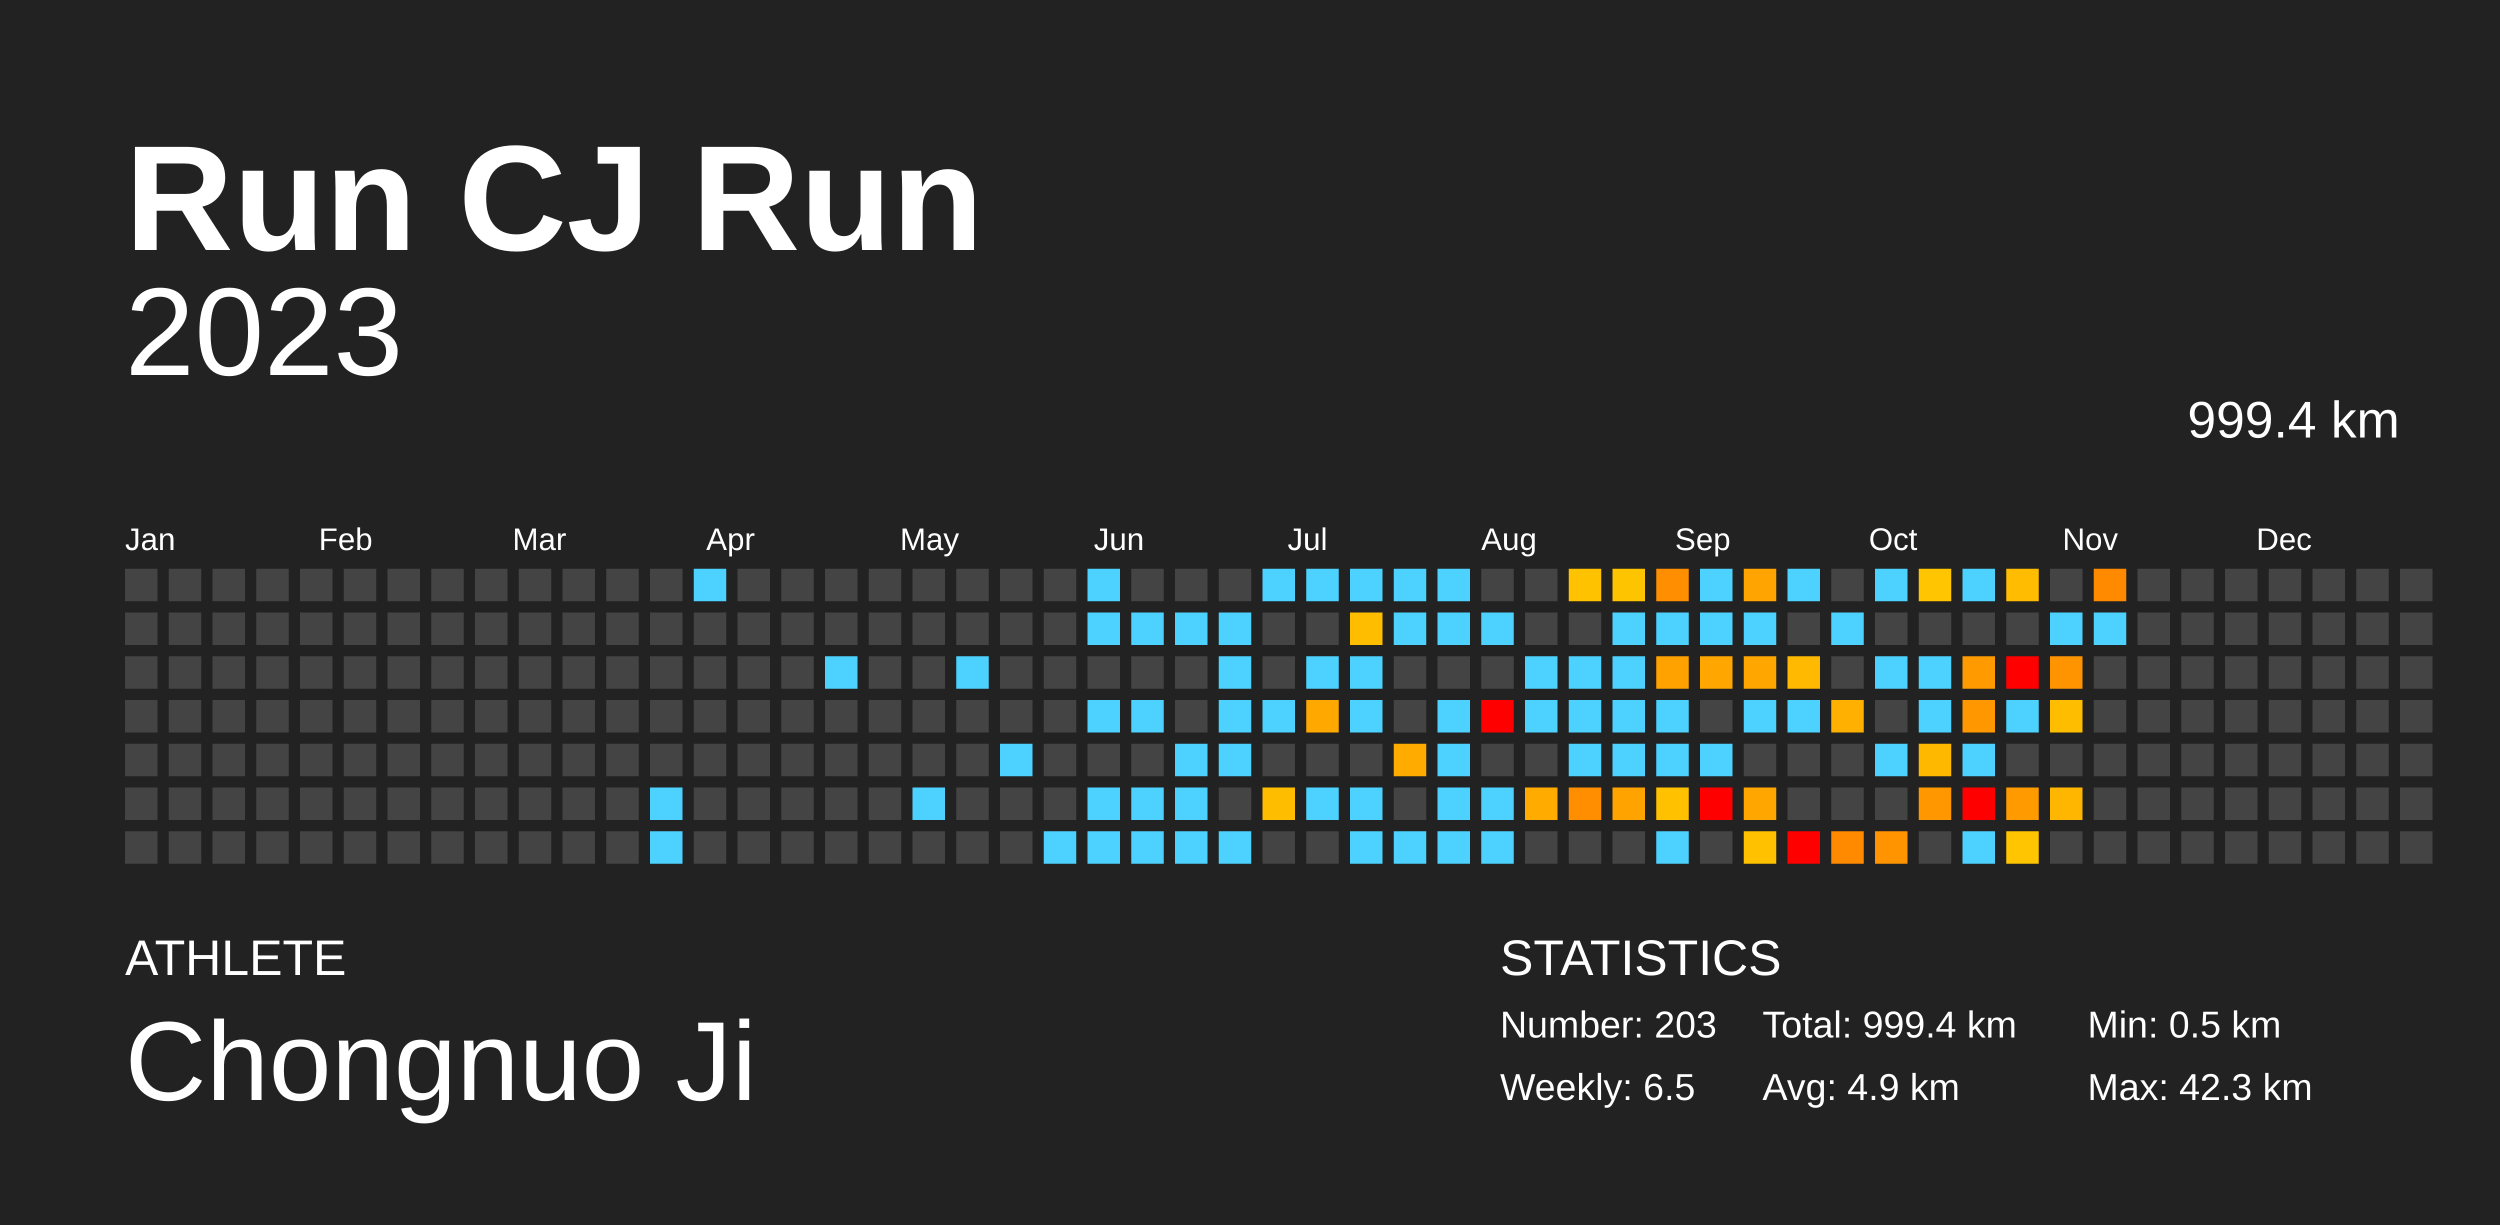
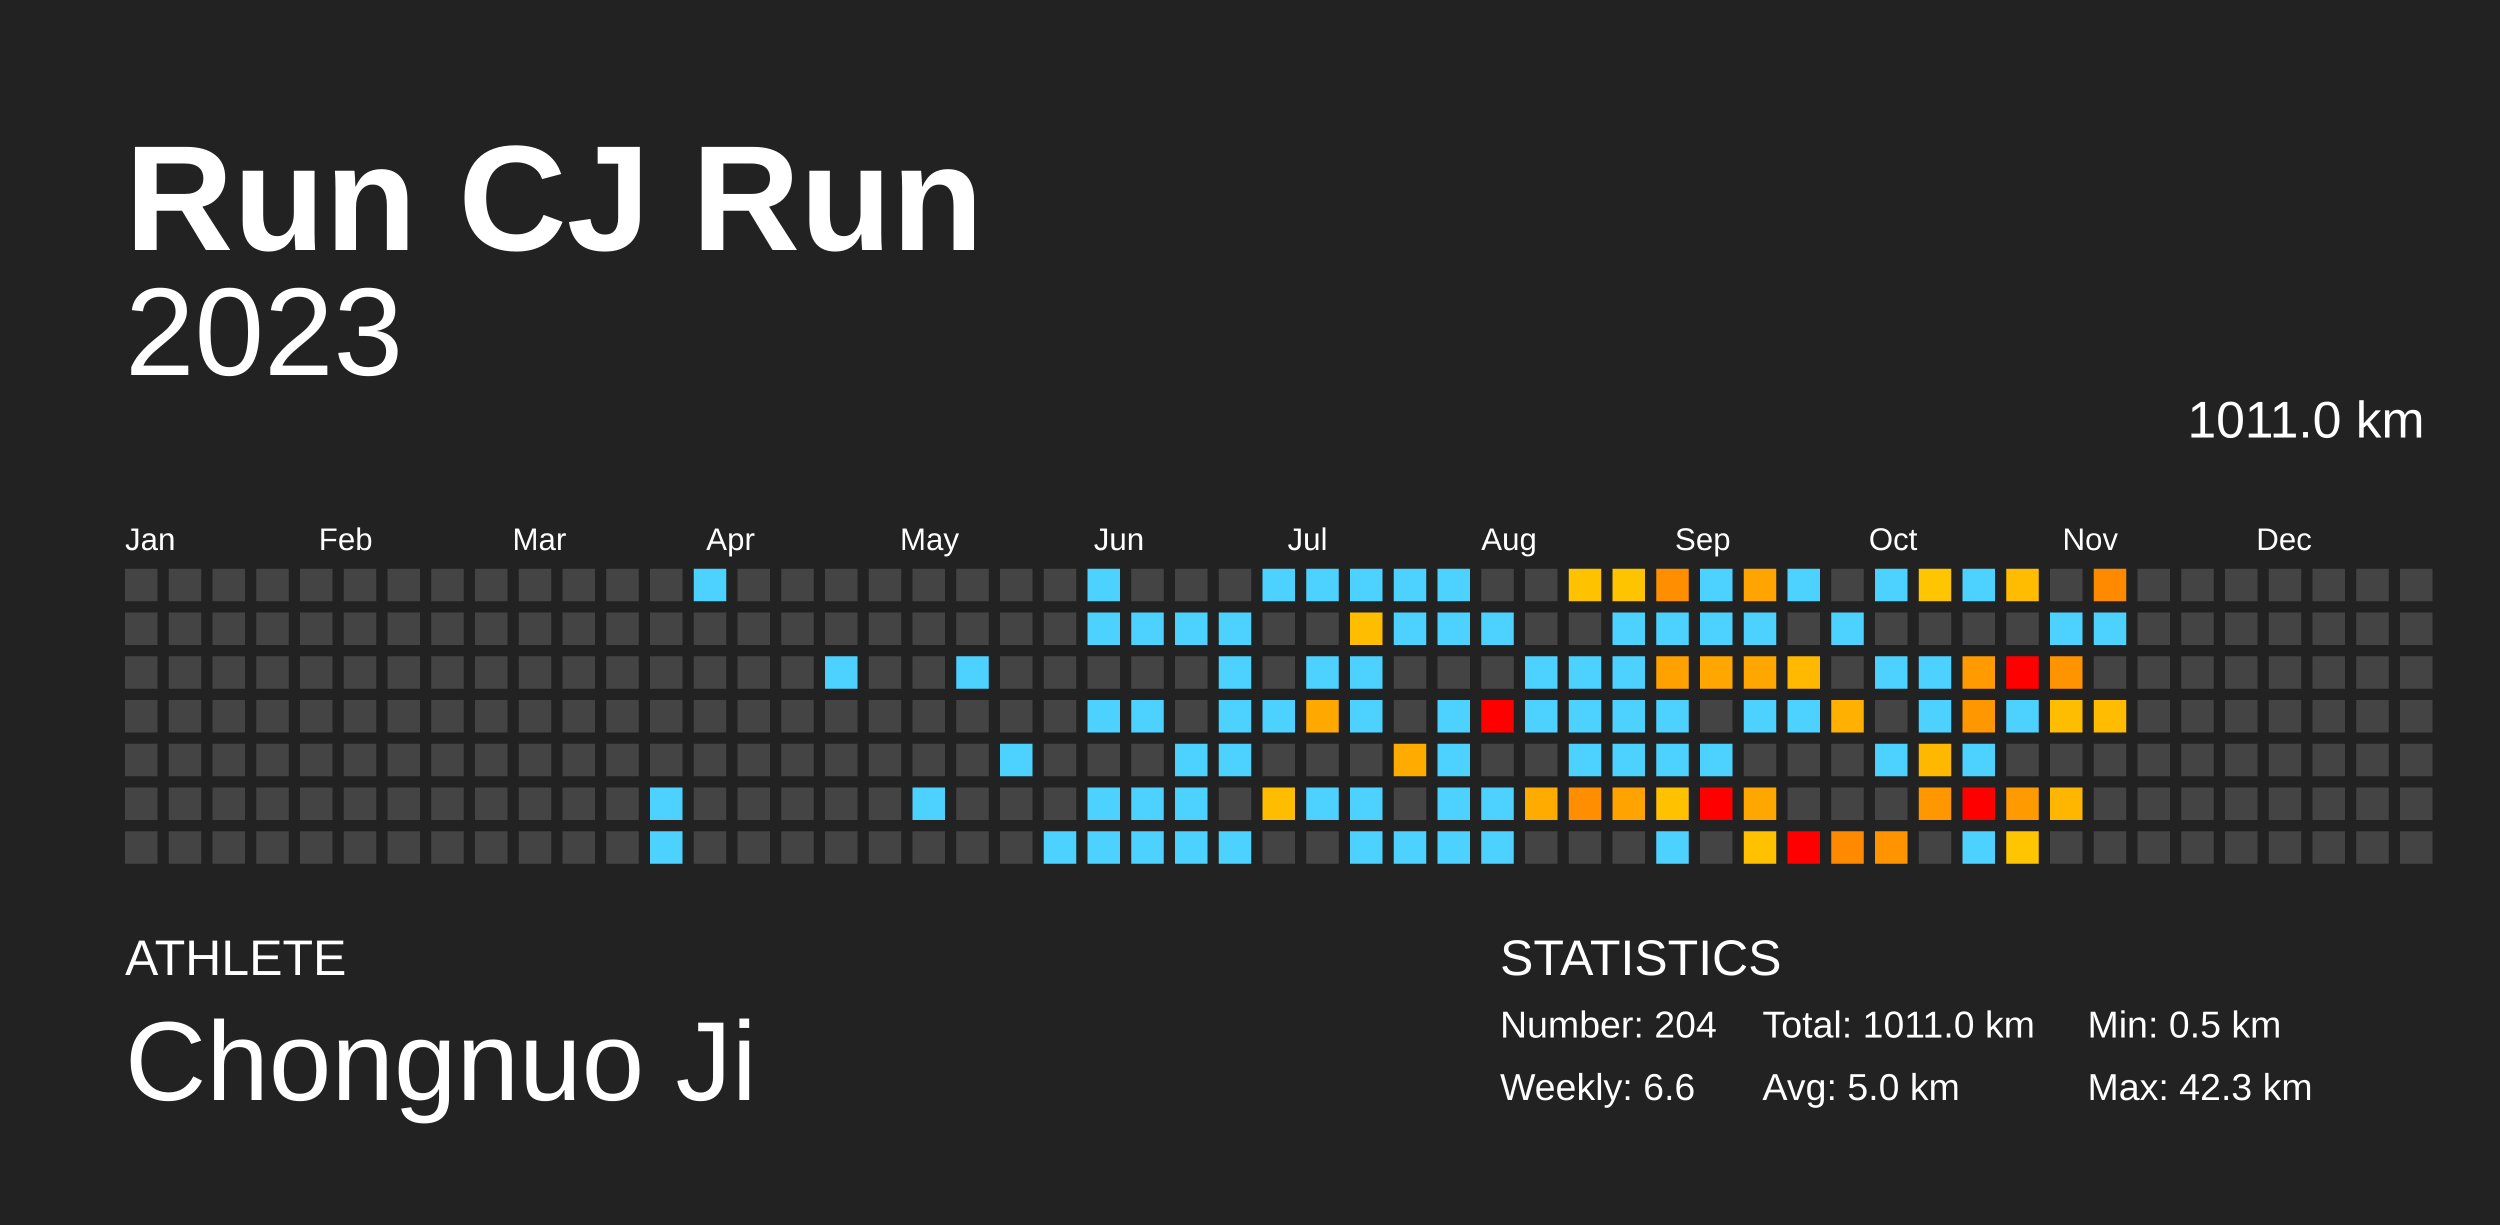
<svg xmlns="http://www.w3.org/2000/svg" baseProfile="full" height="98mm" version="1.1" viewBox="0,0,200,98" width="200mm">
  <defs />
  <rect fill="#222222" height="98" width="200" x="0" y="0" />
  <text fill="#FFFFFF" style="font-size:12px; font-family:Arial; font-weight:bold;" x="10" y="20">Run CJ Run</text>
  <text fill="#FFFFFF" style="font-size:4px; font-family:Arial" x="10" y="78">ATHLETE</text>
  <text fill="#FFFFFF" style="font-size:9px; font-family:Arial" x="10" y="88">Chongnuo Ji</text>
  <text fill="#FFFFFF" style="font-size:4px; font-family:Arial" x="120" y="78">STATISTICS</text>
-   <text fill="#FFFFFF" style="font-size:3px; font-family:Arial" x="120" y="83">Number: 203</text>
-   <text fill="#FFFFFF" style="font-size:3px; font-family:Arial" x="120" y="88">Weekly: 6.5</text>
-   <text fill="#FFFFFF" style="font-size:3px; font-family:Arial" x="141" y="83">Total: 999.4 km</text>
-   <text fill="#FFFFFF" style="font-size:3px; font-family:Arial" x="141" y="88">Avg: 4.9 km</text>
+   <text fill="#FFFFFF" style="font-size:3px; font-family:Arial" x="120" y="83">Number: 204</text>
+   <text fill="#FFFFFF" style="font-size:3px; font-family:Arial" x="120" y="88">Weekly: 6.6</text>
+   <text fill="#FFFFFF" style="font-size:3px; font-family:Arial" x="141" y="83">Total: 1011.0 km</text>
+   <text fill="#FFFFFF" style="font-size:3px; font-family:Arial" x="141" y="88">Avg: 5.0 km</text>
  <text fill="#FFFFFF" style="font-size:3px; font-family:Arial" x="167" y="83">Min: 0.5 km</text>
  <text fill="#FFFFFF" style="font-size:3px; font-family:Arial" x="167" y="88">Max: 42.3 km</text>
  <text alignment-baseline="hanging" fill="#FFFFFF" style="font-size:10.0px; font-family:Arial;" x="10" y="30">2023</text>
-   <text alignment-baseline="hanging" fill="#FFFFFF" style="font-size:4.125px; font-family:Arial;" x="175" y="35">999.4 km</text>
+   <text alignment-baseline="hanging" fill="#FFFFFF" style="font-size:4.125px; font-family:Arial;" x="175" y="35">1011.0 km</text>
  <text fill="#FFFFFF" style="font-size:2.5px; font-family:Arial" x="10.0" y="44">Jan</text>
  <text fill="#FFFFFF" style="font-size:2.5px; font-family:Arial" x="25.5" y="44">Feb</text>
  <text fill="#FFFFFF" style="font-size:2.5px; font-family:Arial" x="41.0" y="44">Mar</text>
  <text fill="#FFFFFF" style="font-size:2.5px; font-family:Arial" x="56.5" y="44">Apr</text>
  <text fill="#FFFFFF" style="font-size:2.5px; font-family:Arial" x="72.0" y="44">May</text>
  <text fill="#FFFFFF" style="font-size:2.5px; font-family:Arial" x="87.5" y="44">Jun</text>
  <text fill="#FFFFFF" style="font-size:2.5px; font-family:Arial" x="103.0" y="44">Jul</text>
  <text fill="#FFFFFF" style="font-size:2.5px; font-family:Arial" x="118.5" y="44">Aug</text>
  <text fill="#FFFFFF" style="font-size:2.5px; font-family:Arial" x="134.0" y="44">Sep</text>
  <text fill="#FFFFFF" style="font-size:2.5px; font-family:Arial" x="149.5" y="44">Oct</text>
  <text fill="#FFFFFF" style="font-size:2.5px; font-family:Arial" x="165.0" y="44">Nov</text>
  <text fill="#FFFFFF" style="font-size:2.5px; font-family:Arial" x="180.5" y="44">Dec</text>
  <rect fill="#444444" height="2.6" width="2.6" x="10.0" y="45.5" />
  <rect fill="#444444" height="2.6" width="2.6" x="10.0" y="49.0" />
  <rect fill="#444444" height="2.6" width="2.6" x="10.0" y="52.5" />
  <rect fill="#444444" height="2.6" width="2.6" x="10.0" y="56.0" />
  <rect fill="#444444" height="2.6" width="2.6" x="10.0" y="59.5" />
  <rect fill="#444444" height="2.6" width="2.6" x="10.0" y="63.0" />
  <rect fill="#444444" height="2.6" width="2.6" x="10.0" y="66.5" />
  <rect fill="#444444" height="2.6" width="2.6" x="13.5" y="45.5" />
  <rect fill="#444444" height="2.6" width="2.6" x="13.5" y="49.0" />
  <rect fill="#444444" height="2.6" width="2.6" x="13.5" y="52.5" />
  <rect fill="#444444" height="2.6" width="2.6" x="13.5" y="56.0" />
  <rect fill="#444444" height="2.6" width="2.6" x="13.5" y="59.5" />
  <rect fill="#444444" height="2.6" width="2.6" x="13.5" y="63.0" />
  <rect fill="#444444" height="2.6" width="2.6" x="13.5" y="66.5" />
  <rect fill="#444444" height="2.6" width="2.6" x="17.0" y="45.5" />
  <rect fill="#444444" height="2.6" width="2.6" x="17.0" y="49.0" />
  <rect fill="#444444" height="2.6" width="2.6" x="17.0" y="52.5" />
  <rect fill="#444444" height="2.6" width="2.6" x="17.0" y="56.0" />
  <rect fill="#444444" height="2.6" width="2.6" x="17.0" y="59.5" />
  <rect fill="#444444" height="2.6" width="2.6" x="17.0" y="63.0" />
  <rect fill="#444444" height="2.6" width="2.6" x="17.0" y="66.5" />
  <rect fill="#444444" height="2.6" width="2.6" x="20.5" y="45.5" />
  <rect fill="#444444" height="2.6" width="2.6" x="20.5" y="49.0" />
  <rect fill="#444444" height="2.6" width="2.6" x="20.5" y="52.5" />
  <rect fill="#444444" height="2.6" width="2.6" x="20.5" y="56.0" />
  <rect fill="#444444" height="2.6" width="2.6" x="20.5" y="59.5" />
  <rect fill="#444444" height="2.6" width="2.6" x="20.5" y="63.0" />
  <rect fill="#444444" height="2.6" width="2.6" x="20.5" y="66.5" />
  <rect fill="#444444" height="2.6" width="2.6" x="24.0" y="45.5" />
  <rect fill="#444444" height="2.6" width="2.6" x="24.0" y="49.0" />
  <rect fill="#444444" height="2.6" width="2.6" x="24.0" y="52.5" />
  <rect fill="#444444" height="2.6" width="2.6" x="24.0" y="56.0" />
  <rect fill="#444444" height="2.6" width="2.6" x="24.0" y="59.5" />
  <rect fill="#444444" height="2.6" width="2.6" x="24.0" y="63.0" />
  <rect fill="#444444" height="2.6" width="2.6" x="24.0" y="66.5" />
  <rect fill="#444444" height="2.6" width="2.6" x="27.5" y="45.5" />
  <rect fill="#444444" height="2.6" width="2.6" x="27.5" y="49.0" />
  <rect fill="#444444" height="2.6" width="2.6" x="27.5" y="52.5" />
  <rect fill="#444444" height="2.6" width="2.6" x="27.5" y="56.0" />
  <rect fill="#444444" height="2.6" width="2.6" x="27.5" y="59.5" />
  <rect fill="#444444" height="2.6" width="2.6" x="27.5" y="63.0" />
  <rect fill="#444444" height="2.6" width="2.6" x="27.5" y="66.5" />
  <rect fill="#444444" height="2.6" width="2.6" x="31.0" y="45.5" />
  <rect fill="#444444" height="2.6" width="2.6" x="31.0" y="49.0" />
  <rect fill="#444444" height="2.6" width="2.6" x="31.0" y="52.5" />
  <rect fill="#444444" height="2.6" width="2.6" x="31.0" y="56.0" />
  <rect fill="#444444" height="2.6" width="2.6" x="31.0" y="59.5" />
  <rect fill="#444444" height="2.6" width="2.6" x="31.0" y="63.0" />
  <rect fill="#444444" height="2.6" width="2.6" x="31.0" y="66.5" />
  <rect fill="#444444" height="2.6" width="2.6" x="34.5" y="45.5" />
  <rect fill="#444444" height="2.6" width="2.6" x="34.5" y="49.0" />
  <rect fill="#444444" height="2.6" width="2.6" x="34.5" y="52.5" />
  <rect fill="#444444" height="2.6" width="2.6" x="34.5" y="56.0" />
  <rect fill="#444444" height="2.6" width="2.6" x="34.5" y="59.5" />
  <rect fill="#444444" height="2.6" width="2.6" x="34.5" y="63.0" />
  <rect fill="#444444" height="2.6" width="2.6" x="34.5" y="66.5" />
  <rect fill="#444444" height="2.6" width="2.6" x="38.0" y="45.5" />
  <rect fill="#444444" height="2.6" width="2.6" x="38.0" y="49.0" />
  <rect fill="#444444" height="2.6" width="2.6" x="38.0" y="52.5" />
  <rect fill="#444444" height="2.6" width="2.6" x="38.0" y="56.0" />
  <rect fill="#444444" height="2.6" width="2.6" x="38.0" y="59.5" />
  <rect fill="#444444" height="2.6" width="2.6" x="38.0" y="63.0" />
  <rect fill="#444444" height="2.6" width="2.6" x="38.0" y="66.5" />
  <rect fill="#444444" height="2.6" width="2.6" x="41.5" y="45.5" />
  <rect fill="#444444" height="2.6" width="2.6" x="41.5" y="49.0" />
  <rect fill="#444444" height="2.6" width="2.6" x="41.5" y="52.5" />
  <rect fill="#444444" height="2.6" width="2.6" x="41.5" y="56.0" />
  <rect fill="#444444" height="2.6" width="2.6" x="41.5" y="59.5" />
  <rect fill="#444444" height="2.6" width="2.6" x="41.5" y="63.0" />
  <rect fill="#444444" height="2.6" width="2.6" x="41.5" y="66.5" />
  <rect fill="#444444" height="2.6" width="2.6" x="45.0" y="45.5" />
  <rect fill="#444444" height="2.6" width="2.6" x="45.0" y="49.0" />
  <rect fill="#444444" height="2.6" width="2.6" x="45.0" y="52.5" />
  <rect fill="#444444" height="2.6" width="2.6" x="45.0" y="56.0" />
  <rect fill="#444444" height="2.6" width="2.6" x="45.0" y="59.5" />
  <rect fill="#444444" height="2.6" width="2.6" x="45.0" y="63.0" />
  <rect fill="#444444" height="2.6" width="2.6" x="45.0" y="66.5" />
  <rect fill="#444444" height="2.6" width="2.6" x="48.5" y="45.5" />
  <rect fill="#444444" height="2.6" width="2.6" x="48.5" y="49.0" />
  <rect fill="#444444" height="2.6" width="2.6" x="48.5" y="52.5" />
  <rect fill="#444444" height="2.6" width="2.6" x="48.5" y="56.0" />
  <rect fill="#444444" height="2.6" width="2.6" x="48.5" y="59.5" />
  <rect fill="#444444" height="2.6" width="2.6" x="48.5" y="63.0" />
  <rect fill="#444444" height="2.6" width="2.6" x="48.5" y="66.5" />
  <rect fill="#444444" height="2.6" width="2.6" x="52.0" y="45.5" />
  <rect fill="#444444" height="2.6" width="2.6" x="52.0" y="49.0" />
  <rect fill="#444444" height="2.6" width="2.6" x="52.0" y="52.5" />
  <rect fill="#444444" height="2.6" width="2.6" x="52.0" y="56.0" />
  <rect fill="#444444" height="2.6" width="2.6" x="52.0" y="59.5" />
  <rect fill="#4dd2ff" height="2.6" width="2.6" x="52.0" y="63.0" />
  <rect fill="#4dd2ff" height="2.6" width="2.6" x="52.0" y="66.5" />
  <rect fill="#4dd2ff" height="2.6" width="2.6" x="55.5" y="45.5" />
  <rect fill="#444444" height="2.6" width="2.6" x="55.5" y="49.0" />
  <rect fill="#444444" height="2.6" width="2.6" x="55.5" y="52.5" />
  <rect fill="#444444" height="2.6" width="2.6" x="55.5" y="56.0" />
  <rect fill="#444444" height="2.6" width="2.6" x="55.5" y="59.5" />
  <rect fill="#444444" height="2.6" width="2.6" x="55.5" y="63.0" />
  <rect fill="#444444" height="2.6" width="2.6" x="55.5" y="66.5" />
  <rect fill="#444444" height="2.6" width="2.6" x="59.0" y="45.5" />
  <rect fill="#444444" height="2.6" width="2.6" x="59.0" y="49.0" />
  <rect fill="#444444" height="2.6" width="2.6" x="59.0" y="52.5" />
  <rect fill="#444444" height="2.6" width="2.6" x="59.0" y="56.0" />
  <rect fill="#444444" height="2.6" width="2.6" x="59.0" y="59.5" />
  <rect fill="#444444" height="2.6" width="2.6" x="59.0" y="63.0" />
  <rect fill="#444444" height="2.6" width="2.6" x="59.0" y="66.5" />
  <rect fill="#444444" height="2.6" width="2.6" x="62.5" y="45.5" />
  <rect fill="#444444" height="2.6" width="2.6" x="62.5" y="49.0" />
  <rect fill="#444444" height="2.6" width="2.6" x="62.5" y="52.5" />
  <rect fill="#444444" height="2.6" width="2.6" x="62.5" y="56.0" />
  <rect fill="#444444" height="2.6" width="2.6" x="62.5" y="59.5" />
  <rect fill="#444444" height="2.6" width="2.6" x="62.5" y="63.0" />
  <rect fill="#444444" height="2.6" width="2.6" x="62.5" y="66.5" />
  <rect fill="#444444" height="2.6" width="2.6" x="66.0" y="45.5" />
  <rect fill="#444444" height="2.6" width="2.6" x="66.0" y="49.0" />
  <rect fill="#4dd2ff" height="2.6" width="2.6" x="66.0" y="52.5" />
  <rect fill="#444444" height="2.6" width="2.6" x="66.0" y="56.0" />
  <rect fill="#444444" height="2.6" width="2.6" x="66.0" y="59.5" />
  <rect fill="#444444" height="2.6" width="2.6" x="66.0" y="63.0" />
  <rect fill="#444444" height="2.6" width="2.6" x="66.0" y="66.5" />
  <rect fill="#444444" height="2.6" width="2.6" x="69.5" y="45.5" />
  <rect fill="#444444" height="2.6" width="2.6" x="69.5" y="49.0" />
  <rect fill="#444444" height="2.6" width="2.6" x="69.5" y="52.5" />
  <rect fill="#444444" height="2.6" width="2.6" x="69.5" y="56.0" />
  <rect fill="#444444" height="2.6" width="2.6" x="69.5" y="59.5" />
  <rect fill="#444444" height="2.6" width="2.6" x="69.5" y="63.0" />
  <rect fill="#444444" height="2.6" width="2.6" x="69.5" y="66.5" />
  <rect fill="#444444" height="2.6" width="2.6" x="73.0" y="45.5" />
  <rect fill="#444444" height="2.6" width="2.6" x="73.0" y="49.0" />
  <rect fill="#444444" height="2.6" width="2.6" x="73.0" y="52.5" />
  <rect fill="#444444" height="2.6" width="2.6" x="73.0" y="56.0" />
  <rect fill="#444444" height="2.6" width="2.6" x="73.0" y="59.5" />
  <rect fill="#4dd2ff" height="2.6" width="2.6" x="73.0" y="63.0" />
  <rect fill="#444444" height="2.6" width="2.6" x="73.0" y="66.5" />
  <rect fill="#444444" height="2.6" width="2.6" x="76.5" y="45.5" />
  <rect fill="#444444" height="2.6" width="2.6" x="76.5" y="49.0" />
  <rect fill="#4dd2ff" height="2.6" width="2.6" x="76.5" y="52.5" />
  <rect fill="#444444" height="2.6" width="2.6" x="76.5" y="56.0" />
  <rect fill="#444444" height="2.6" width="2.6" x="76.5" y="59.5" />
  <rect fill="#444444" height="2.6" width="2.6" x="76.5" y="63.0" />
  <rect fill="#444444" height="2.6" width="2.6" x="76.5" y="66.5" />
  <rect fill="#444444" height="2.6" width="2.6" x="80.0" y="45.5" />
  <rect fill="#444444" height="2.6" width="2.6" x="80.0" y="49.0" />
  <rect fill="#444444" height="2.6" width="2.6" x="80.0" y="52.5" />
  <rect fill="#444444" height="2.6" width="2.6" x="80.0" y="56.0" />
  <rect fill="#4dd2ff" height="2.6" width="2.6" x="80.0" y="59.5" />
  <rect fill="#444444" height="2.6" width="2.6" x="80.0" y="63.0" />
  <rect fill="#444444" height="2.6" width="2.6" x="80.0" y="66.5" />
  <rect fill="#444444" height="2.6" width="2.6" x="83.5" y="45.5" />
  <rect fill="#444444" height="2.6" width="2.6" x="83.5" y="49.0" />
  <rect fill="#444444" height="2.6" width="2.6" x="83.5" y="52.5" />
  <rect fill="#444444" height="2.6" width="2.6" x="83.5" y="56.0" />
  <rect fill="#444444" height="2.6" width="2.6" x="83.5" y="59.5" />
  <rect fill="#444444" height="2.6" width="2.6" x="83.5" y="63.0" />
  <rect fill="#4dd2ff" height="2.6" width="2.6" x="83.5" y="66.5" />
  <rect fill="#4dd2ff" height="2.6" width="2.6" x="87.0" y="45.5" />
  <rect fill="#4dd2ff" height="2.6" width="2.6" x="87.0" y="49.0" />
  <rect fill="#444444" height="2.6" width="2.6" x="87.0" y="52.5" />
  <rect fill="#4dd2ff" height="2.6" width="2.6" x="87.0" y="56.0" />
  <rect fill="#444444" height="2.6" width="2.6" x="87.0" y="59.5" />
  <rect fill="#4dd2ff" height="2.6" width="2.6" x="87.0" y="63.0" />
  <rect fill="#4dd2ff" height="2.6" width="2.6" x="87.0" y="66.5" />
  <rect fill="#444444" height="2.6" width="2.6" x="90.5" y="45.5" />
  <rect fill="#4dd2ff" height="2.6" width="2.6" x="90.5" y="49.0" />
  <rect fill="#444444" height="2.6" width="2.6" x="90.5" y="52.5" />
  <rect fill="#4dd2ff" height="2.6" width="2.6" x="90.5" y="56.0" />
  <rect fill="#444444" height="2.6" width="2.6" x="90.5" y="59.5" />
  <rect fill="#4dd2ff" height="2.6" width="2.6" x="90.5" y="63.0" />
  <rect fill="#4dd2ff" height="2.6" width="2.6" x="90.5" y="66.5" />
  <rect fill="#444444" height="2.6" width="2.6" x="94.0" y="45.5" />
  <rect fill="#4dd2ff" height="2.6" width="2.6" x="94.0" y="49.0" />
  <rect fill="#444444" height="2.6" width="2.6" x="94.0" y="52.5" />
  <rect fill="#444444" height="2.6" width="2.6" x="94.0" y="56.0" />
  <rect fill="#4dd2ff" height="2.6" width="2.6" x="94.0" y="59.5" />
  <rect fill="#4dd2ff" height="2.6" width="2.6" x="94.0" y="63.0" />
  <rect fill="#4dd2ff" height="2.6" width="2.6" x="94.0" y="66.5" />
  <rect fill="#444444" height="2.6" width="2.6" x="97.5" y="45.5" />
  <rect fill="#4dd2ff" height="2.6" width="2.6" x="97.5" y="49.0" />
  <rect fill="#4dd2ff" height="2.6" width="2.6" x="97.5" y="52.5" />
  <rect fill="#4dd2ff" height="2.6" width="2.6" x="97.5" y="56.0" />
  <rect fill="#4dd2ff" height="2.6" width="2.6" x="97.5" y="59.5" />
  <rect fill="#444444" height="2.6" width="2.6" x="97.5" y="63.0" />
  <rect fill="#4dd2ff" height="2.6" width="2.6" x="97.5" y="66.5" />
  <rect fill="#4dd2ff" height="2.6" width="2.6" x="101.0" y="45.5" />
  <rect fill="#444444" height="2.6" width="2.6" x="101.0" y="49.0" />
  <rect fill="#444444" height="2.6" width="2.6" x="101.0" y="52.5" />
  <rect fill="#4dd2ff" height="2.6" width="2.6" x="101.0" y="56.0" />
  <rect fill="#444444" height="2.6" width="2.6" x="101.0" y="59.5" />
  <rect fill="#ffbd00" height="2.6" width="2.6" x="101.0" y="63.0" />
  <rect fill="#444444" height="2.6" width="2.6" x="101.0" y="66.5" />
  <rect fill="#4dd2ff" height="2.6" width="2.6" x="104.5" y="45.5" />
  <rect fill="#444444" height="2.6" width="2.6" x="104.5" y="49.0" />
  <rect fill="#4dd2ff" height="2.6" width="2.6" x="104.5" y="52.5" />
  <rect fill="#ffa900" height="2.6" width="2.6" x="104.5" y="56.0" />
  <rect fill="#444444" height="2.6" width="2.6" x="104.5" y="59.5" />
  <rect fill="#4dd2ff" height="2.6" width="2.6" x="104.5" y="63.0" />
  <rect fill="#444444" height="2.6" width="2.6" x="104.5" y="66.5" />
  <rect fill="#4dd2ff" height="2.6" width="2.6" x="108.0" y="45.5" />
  <rect fill="#ffbd00" height="2.6" width="2.6" x="108.0" y="49.0" />
  <rect fill="#4dd2ff" height="2.6" width="2.6" x="108.0" y="52.5" />
  <rect fill="#4dd2ff" height="2.6" width="2.6" x="108.0" y="56.0" />
  <rect fill="#444444" height="2.6" width="2.6" x="108.0" y="59.5" />
  <rect fill="#4dd2ff" height="2.6" width="2.6" x="108.0" y="63.0" />
  <rect fill="#4dd2ff" height="2.6" width="2.6" x="108.0" y="66.5" />
  <rect fill="#4dd2ff" height="2.6" width="2.6" x="111.5" y="45.5" />
  <rect fill="#4dd2ff" height="2.6" width="2.6" x="111.5" y="49.0" />
  <rect fill="#444444" height="2.6" width="2.6" x="111.5" y="52.5" />
  <rect fill="#444444" height="2.6" width="2.6" x="111.5" y="56.0" />
  <rect fill="#ffab00" height="2.6" width="2.6" x="111.5" y="59.5" />
  <rect fill="#444444" height="2.6" width="2.6" x="111.5" y="63.0" />
  <rect fill="#4dd2ff" height="2.6" width="2.6" x="111.5" y="66.5" />
  <rect fill="#4dd2ff" height="2.6" width="2.6" x="115.0" y="45.5" />
  <rect fill="#4dd2ff" height="2.6" width="2.6" x="115.0" y="49.0" />
  <rect fill="#444444" height="2.6" width="2.6" x="115.0" y="52.5" />
  <rect fill="#4dd2ff" height="2.6" width="2.6" x="115.0" y="56.0" />
  <rect fill="#4dd2ff" height="2.6" width="2.6" x="115.0" y="59.5" />
  <rect fill="#4dd2ff" height="2.6" width="2.6" x="115.0" y="63.0" />
  <rect fill="#4dd2ff" height="2.6" width="2.6" x="115.0" y="66.5" />
  <rect fill="#444444" height="2.6" width="2.6" x="118.5" y="45.5" />
  <rect fill="#4dd2ff" height="2.6" width="2.6" x="118.5" y="49.0" />
  <rect fill="#444444" height="2.6" width="2.6" x="118.5" y="52.5" />
  <rect fill="red" height="2.6" width="2.6" x="118.5" y="56.0" />
  <rect fill="#444444" height="2.6" width="2.6" x="118.5" y="59.5" />
  <rect fill="#4dd2ff" height="2.6" width="2.6" x="118.5" y="63.0" />
  <rect fill="#4dd2ff" height="2.6" width="2.6" x="118.5" y="66.5" />
  <rect fill="#444444" height="2.6" width="2.6" x="122.0" y="45.5" />
  <rect fill="#444444" height="2.6" width="2.6" x="122.0" y="49.0" />
  <rect fill="#4dd2ff" height="2.6" width="2.6" x="122.0" y="52.5" />
  <rect fill="#4dd2ff" height="2.6" width="2.6" x="122.0" y="56.0" />
  <rect fill="#444444" height="2.6" width="2.6" x="122.0" y="59.5" />
  <rect fill="#ffab00" height="2.6" width="2.6" x="122.0" y="63.0" />
  <rect fill="#444444" height="2.6" width="2.6" x="122.0" y="66.5" />
  <rect fill="#ffc200" height="2.6" width="2.6" x="125.5" y="45.5" />
  <rect fill="#444444" height="2.6" width="2.6" x="125.5" y="49.0" />
  <rect fill="#4dd2ff" height="2.6" width="2.6" x="125.5" y="52.5" />
  <rect fill="#4dd2ff" height="2.6" width="2.6" x="125.5" y="56.0" />
  <rect fill="#4dd2ff" height="2.6" width="2.6" x="125.5" y="59.5" />
  <rect fill="#ff8e00" height="2.6" width="2.6" x="125.5" y="63.0" />
  <rect fill="#444444" height="2.6" width="2.6" x="125.5" y="66.5" />
  <rect fill="#ffc400" height="2.6" width="2.6" x="129.0" y="45.5" />
  <rect fill="#4dd2ff" height="2.6" width="2.6" x="129.0" y="49.0" />
  <rect fill="#4dd2ff" height="2.6" width="2.6" x="129.0" y="52.5" />
  <rect fill="#4dd2ff" height="2.6" width="2.6" x="129.0" y="56.0" />
  <rect fill="#4dd2ff" height="2.6" width="2.6" x="129.0" y="59.5" />
  <rect fill="#ffa300" height="2.6" width="2.6" x="129.0" y="63.0" />
  <rect fill="#444444" height="2.6" width="2.6" x="129.0" y="66.5" />
  <rect fill="#ff8e00" height="2.6" width="2.6" x="132.5" y="45.5" />
  <rect fill="#4dd2ff" height="2.6" width="2.6" x="132.5" y="49.0" />
  <rect fill="#ffa200" height="2.6" width="2.6" x="132.5" y="52.5" />
  <rect fill="#4dd2ff" height="2.6" width="2.6" x="132.5" y="56.0" />
  <rect fill="#4dd2ff" height="2.6" width="2.6" x="132.5" y="59.5" />
  <rect fill="#ffc100" height="2.6" width="2.6" x="132.5" y="63.0" />
  <rect fill="#4dd2ff" height="2.6" width="2.6" x="132.5" y="66.5" />
  <rect fill="#4dd2ff" height="2.6" width="2.6" x="136.0" y="45.5" />
  <rect fill="#4dd2ff" height="2.6" width="2.6" x="136.0" y="49.0" />
  <rect fill="#ffa700" height="2.6" width="2.6" x="136.0" y="52.5" />
  <rect fill="#444444" height="2.6" width="2.6" x="136.0" y="56.0" />
  <rect fill="#4dd2ff" height="2.6" width="2.6" x="136.0" y="59.5" />
  <rect fill="red" height="2.6" width="2.6" x="136.0" y="63.0" />
  <rect fill="#444444" height="2.6" width="2.6" x="136.0" y="66.5" />
  <rect fill="#ffa400" height="2.6" width="2.6" x="139.5" y="45.5" />
  <rect fill="#4dd2ff" height="2.6" width="2.6" x="139.5" y="49.0" />
  <rect fill="#ffa700" height="2.6" width="2.6" x="139.5" y="52.5" />
  <rect fill="#4dd2ff" height="2.6" width="2.6" x="139.5" y="56.0" />
  <rect fill="#444444" height="2.6" width="2.6" x="139.5" y="59.5" />
  <rect fill="#ffa600" height="2.6" width="2.6" x="139.5" y="63.0" />
  <rect fill="#ffc100" height="2.6" width="2.6" x="139.5" y="66.5" />
  <rect fill="#4dd2ff" height="2.6" width="2.6" x="143.0" y="45.5" />
  <rect fill="#444444" height="2.6" width="2.6" x="143.0" y="49.0" />
  <rect fill="#ffb900" height="2.6" width="2.6" x="143.0" y="52.5" />
  <rect fill="#4dd2ff" height="2.6" width="2.6" x="143.0" y="56.0" />
  <rect fill="#444444" height="2.6" width="2.6" x="143.0" y="59.5" />
  <rect fill="#444444" height="2.6" width="2.6" x="143.0" y="63.0" />
  <rect fill="red" height="2.6" width="2.6" x="143.0" y="66.5" />
  <rect fill="#444444" height="2.6" width="2.6" x="146.5" y="45.5" />
  <rect fill="#4dd2ff" height="2.6" width="2.6" x="146.5" y="49.0" />
  <rect fill="#444444" height="2.6" width="2.6" x="146.5" y="52.5" />
  <rect fill="#ffb000" height="2.6" width="2.6" x="146.5" y="56.0" />
  <rect fill="#444444" height="2.6" width="2.6" x="146.5" y="59.5" />
  <rect fill="#444444" height="2.6" width="2.6" x="146.5" y="63.0" />
  <rect fill="#ff8a00" height="2.6" width="2.6" x="146.5" y="66.5" />
  <rect fill="#4dd2ff" height="2.6" width="2.6" x="150.0" y="45.5" />
  <rect fill="#444444" height="2.6" width="2.6" x="150.0" y="49.0" />
  <rect fill="#4dd2ff" height="2.6" width="2.6" x="150.0" y="52.5" />
  <rect fill="#444444" height="2.6" width="2.6" x="150.0" y="56.0" />
  <rect fill="#4dd2ff" height="2.6" width="2.6" x="150.0" y="59.5" />
  <rect fill="#444444" height="2.6" width="2.6" x="150.0" y="63.0" />
  <rect fill="#ff9300" height="2.6" width="2.6" x="150.0" y="66.5" />
  <rect fill="#ffc500" height="2.6" width="2.6" x="153.5" y="45.5" />
  <rect fill="#444444" height="2.6" width="2.6" x="153.5" y="49.0" />
  <rect fill="#4dd2ff" height="2.6" width="2.6" x="153.5" y="52.5" />
  <rect fill="#4dd2ff" height="2.6" width="2.6" x="153.5" y="56.0" />
  <rect fill="#ffb800" height="2.6" width="2.6" x="153.5" y="59.5" />
  <rect fill="#ff9700" height="2.6" width="2.6" x="153.5" y="63.0" />
  <rect fill="#444444" height="2.6" width="2.6" x="153.5" y="66.5" />
  <rect fill="#4dd2ff" height="2.6" width="2.6" x="157.0" y="45.5" />
  <rect fill="#444444" height="2.6" width="2.6" x="157.0" y="49.0" />
  <rect fill="#ff9b00" height="2.6" width="2.6" x="157.0" y="52.5" />
  <rect fill="#ff9800" height="2.6" width="2.6" x="157.0" y="56.0" />
  <rect fill="#4dd2ff" height="2.6" width="2.6" x="157.0" y="59.5" />
  <rect fill="red" height="2.6" width="2.6" x="157.0" y="63.0" />
  <rect fill="#4dd2ff" height="2.6" width="2.6" x="157.0" y="66.5" />
  <rect fill="#ffbc00" height="2.6" width="2.6" x="160.5" y="45.5" />
  <rect fill="#444444" height="2.6" width="2.6" x="160.5" y="49.0" />
  <rect fill="red" height="2.6" width="2.6" x="160.5" y="52.5" />
  <rect fill="#4dd2ff" height="2.6" width="2.6" x="160.5" y="56.0" />
  <rect fill="#444444" height="2.6" width="2.6" x="160.5" y="59.5" />
  <rect fill="#ff9a00" height="2.6" width="2.6" x="160.5" y="63.0" />
  <rect fill="#ffc500" height="2.6" width="2.6" x="160.5" y="66.5" />
  <rect fill="#444444" height="2.6" width="2.6" x="164.0" y="45.5" />
  <rect fill="#4dd2ff" height="2.6" width="2.6" x="164.0" y="49.0" />
  <rect fill="#ff9300" height="2.6" width="2.6" x="164.0" y="52.5" />
  <rect fill="#ffbd00" height="2.6" width="2.6" x="164.0" y="56.0" />
  <rect fill="#444444" height="2.6" width="2.6" x="164.0" y="59.5" />
  <rect fill="#ffb600" height="2.6" width="2.6" x="164.0" y="63.0" />
  <rect fill="#444444" height="2.6" width="2.6" x="164.0" y="66.5" />
  <rect fill="#ff8a00" height="2.6" width="2.6" x="167.5" y="45.5" />
  <rect fill="#4dd2ff" height="2.6" width="2.6" x="167.5" y="49.0" />
  <rect fill="#444444" height="2.6" width="2.6" x="167.5" y="52.5" />
-   <rect fill="#444444" height="2.6" width="2.6" x="167.5" y="56.0" />
+   <rect fill="#ffbc00" height="2.6" width="2.6" x="167.5" y="56.0" />
  <rect fill="#444444" height="2.6" width="2.6" x="167.5" y="59.5" />
  <rect fill="#444444" height="2.6" width="2.6" x="167.5" y="63.0" />
  <rect fill="#444444" height="2.6" width="2.6" x="167.5" y="66.5" />
  <rect fill="#444444" height="2.6" width="2.6" x="171.0" y="45.5" />
  <rect fill="#444444" height="2.6" width="2.6" x="171.0" y="49.0" />
  <rect fill="#444444" height="2.6" width="2.6" x="171.0" y="52.5" />
  <rect fill="#444444" height="2.6" width="2.6" x="171.0" y="56.0" />
  <rect fill="#444444" height="2.6" width="2.6" x="171.0" y="59.5" />
  <rect fill="#444444" height="2.6" width="2.6" x="171.0" y="63.0" />
  <rect fill="#444444" height="2.6" width="2.6" x="171.0" y="66.5" />
  <rect fill="#444444" height="2.6" width="2.6" x="174.5" y="45.5" />
  <rect fill="#444444" height="2.6" width="2.6" x="174.5" y="49.0" />
  <rect fill="#444444" height="2.6" width="2.6" x="174.5" y="52.5" />
  <rect fill="#444444" height="2.6" width="2.6" x="174.5" y="56.0" />
  <rect fill="#444444" height="2.6" width="2.6" x="174.5" y="59.5" />
  <rect fill="#444444" height="2.6" width="2.6" x="174.5" y="63.0" />
  <rect fill="#444444" height="2.6" width="2.6" x="174.5" y="66.5" />
  <rect fill="#444444" height="2.6" width="2.6" x="178.0" y="45.5" />
  <rect fill="#444444" height="2.6" width="2.6" x="178.0" y="49.0" />
  <rect fill="#444444" height="2.6" width="2.6" x="178.0" y="52.5" />
  <rect fill="#444444" height="2.6" width="2.6" x="178.0" y="56.0" />
  <rect fill="#444444" height="2.6" width="2.6" x="178.0" y="59.5" />
  <rect fill="#444444" height="2.6" width="2.6" x="178.0" y="63.0" />
  <rect fill="#444444" height="2.6" width="2.6" x="178.0" y="66.5" />
  <rect fill="#444444" height="2.6" width="2.6" x="181.5" y="45.5" />
  <rect fill="#444444" height="2.6" width="2.6" x="181.5" y="49.0" />
  <rect fill="#444444" height="2.6" width="2.6" x="181.5" y="52.5" />
  <rect fill="#444444" height="2.6" width="2.6" x="181.5" y="56.0" />
  <rect fill="#444444" height="2.6" width="2.6" x="181.5" y="59.5" />
  <rect fill="#444444" height="2.6" width="2.6" x="181.5" y="63.0" />
  <rect fill="#444444" height="2.6" width="2.6" x="181.5" y="66.5" />
  <rect fill="#444444" height="2.6" width="2.6" x="185.0" y="45.5" />
  <rect fill="#444444" height="2.6" width="2.6" x="185.0" y="49.0" />
  <rect fill="#444444" height="2.6" width="2.6" x="185.0" y="52.5" />
  <rect fill="#444444" height="2.6" width="2.6" x="185.0" y="56.0" />
  <rect fill="#444444" height="2.6" width="2.6" x="185.0" y="59.5" />
  <rect fill="#444444" height="2.6" width="2.6" x="185.0" y="63.0" />
  <rect fill="#444444" height="2.6" width="2.6" x="185.0" y="66.5" />
  <rect fill="#444444" height="2.6" width="2.6" x="188.5" y="45.5" />
  <rect fill="#444444" height="2.6" width="2.6" x="188.5" y="49.0" />
  <rect fill="#444444" height="2.6" width="2.6" x="188.5" y="52.5" />
  <rect fill="#444444" height="2.6" width="2.6" x="188.5" y="56.0" />
  <rect fill="#444444" height="2.6" width="2.6" x="188.5" y="59.5" />
  <rect fill="#444444" height="2.6" width="2.6" x="188.5" y="63.0" />
  <rect fill="#444444" height="2.6" width="2.6" x="188.5" y="66.5" />
  <rect fill="#444444" height="2.6" width="2.6" x="192.0" y="45.5" />
  <rect fill="#444444" height="2.6" width="2.6" x="192.0" y="49.0" />
  <rect fill="#444444" height="2.6" width="2.6" x="192.0" y="52.5" />
  <rect fill="#444444" height="2.6" width="2.6" x="192.0" y="56.0" />
  <rect fill="#444444" height="2.6" width="2.6" x="192.0" y="59.5" />
  <rect fill="#444444" height="2.6" width="2.6" x="192.0" y="63.0" />
  <rect fill="#444444" height="2.6" width="2.6" x="192.0" y="66.5" />
</svg>
